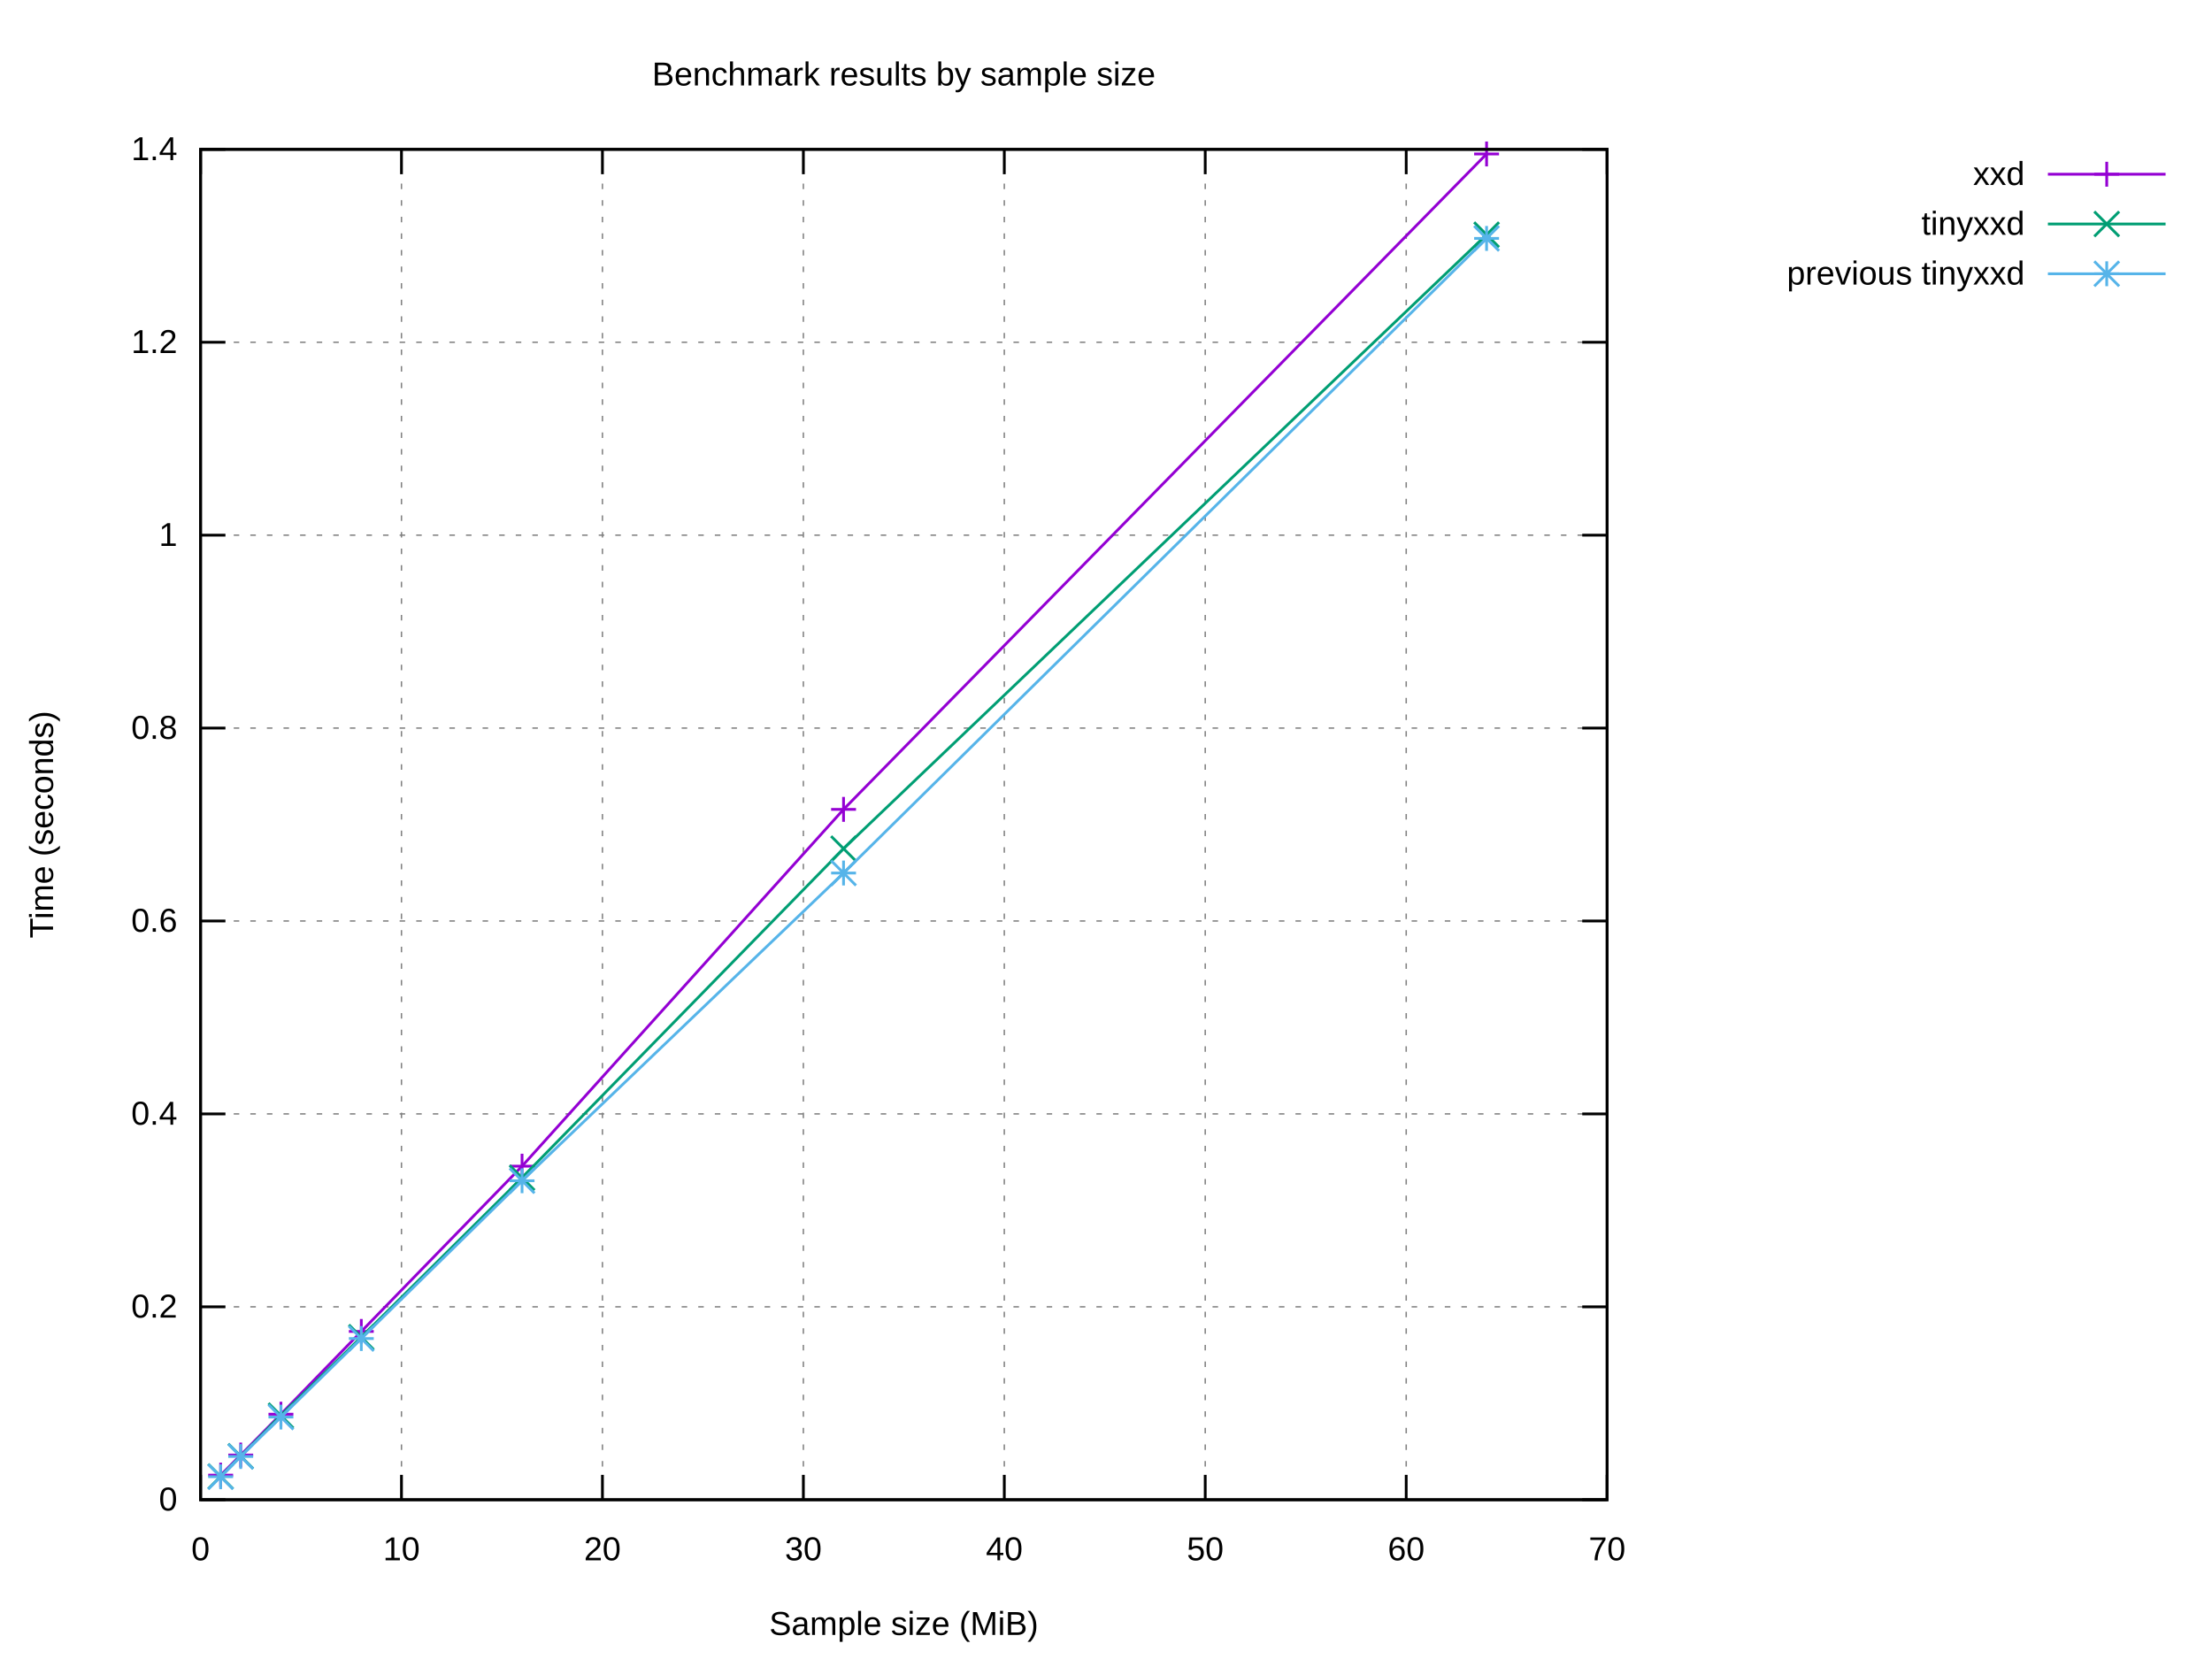
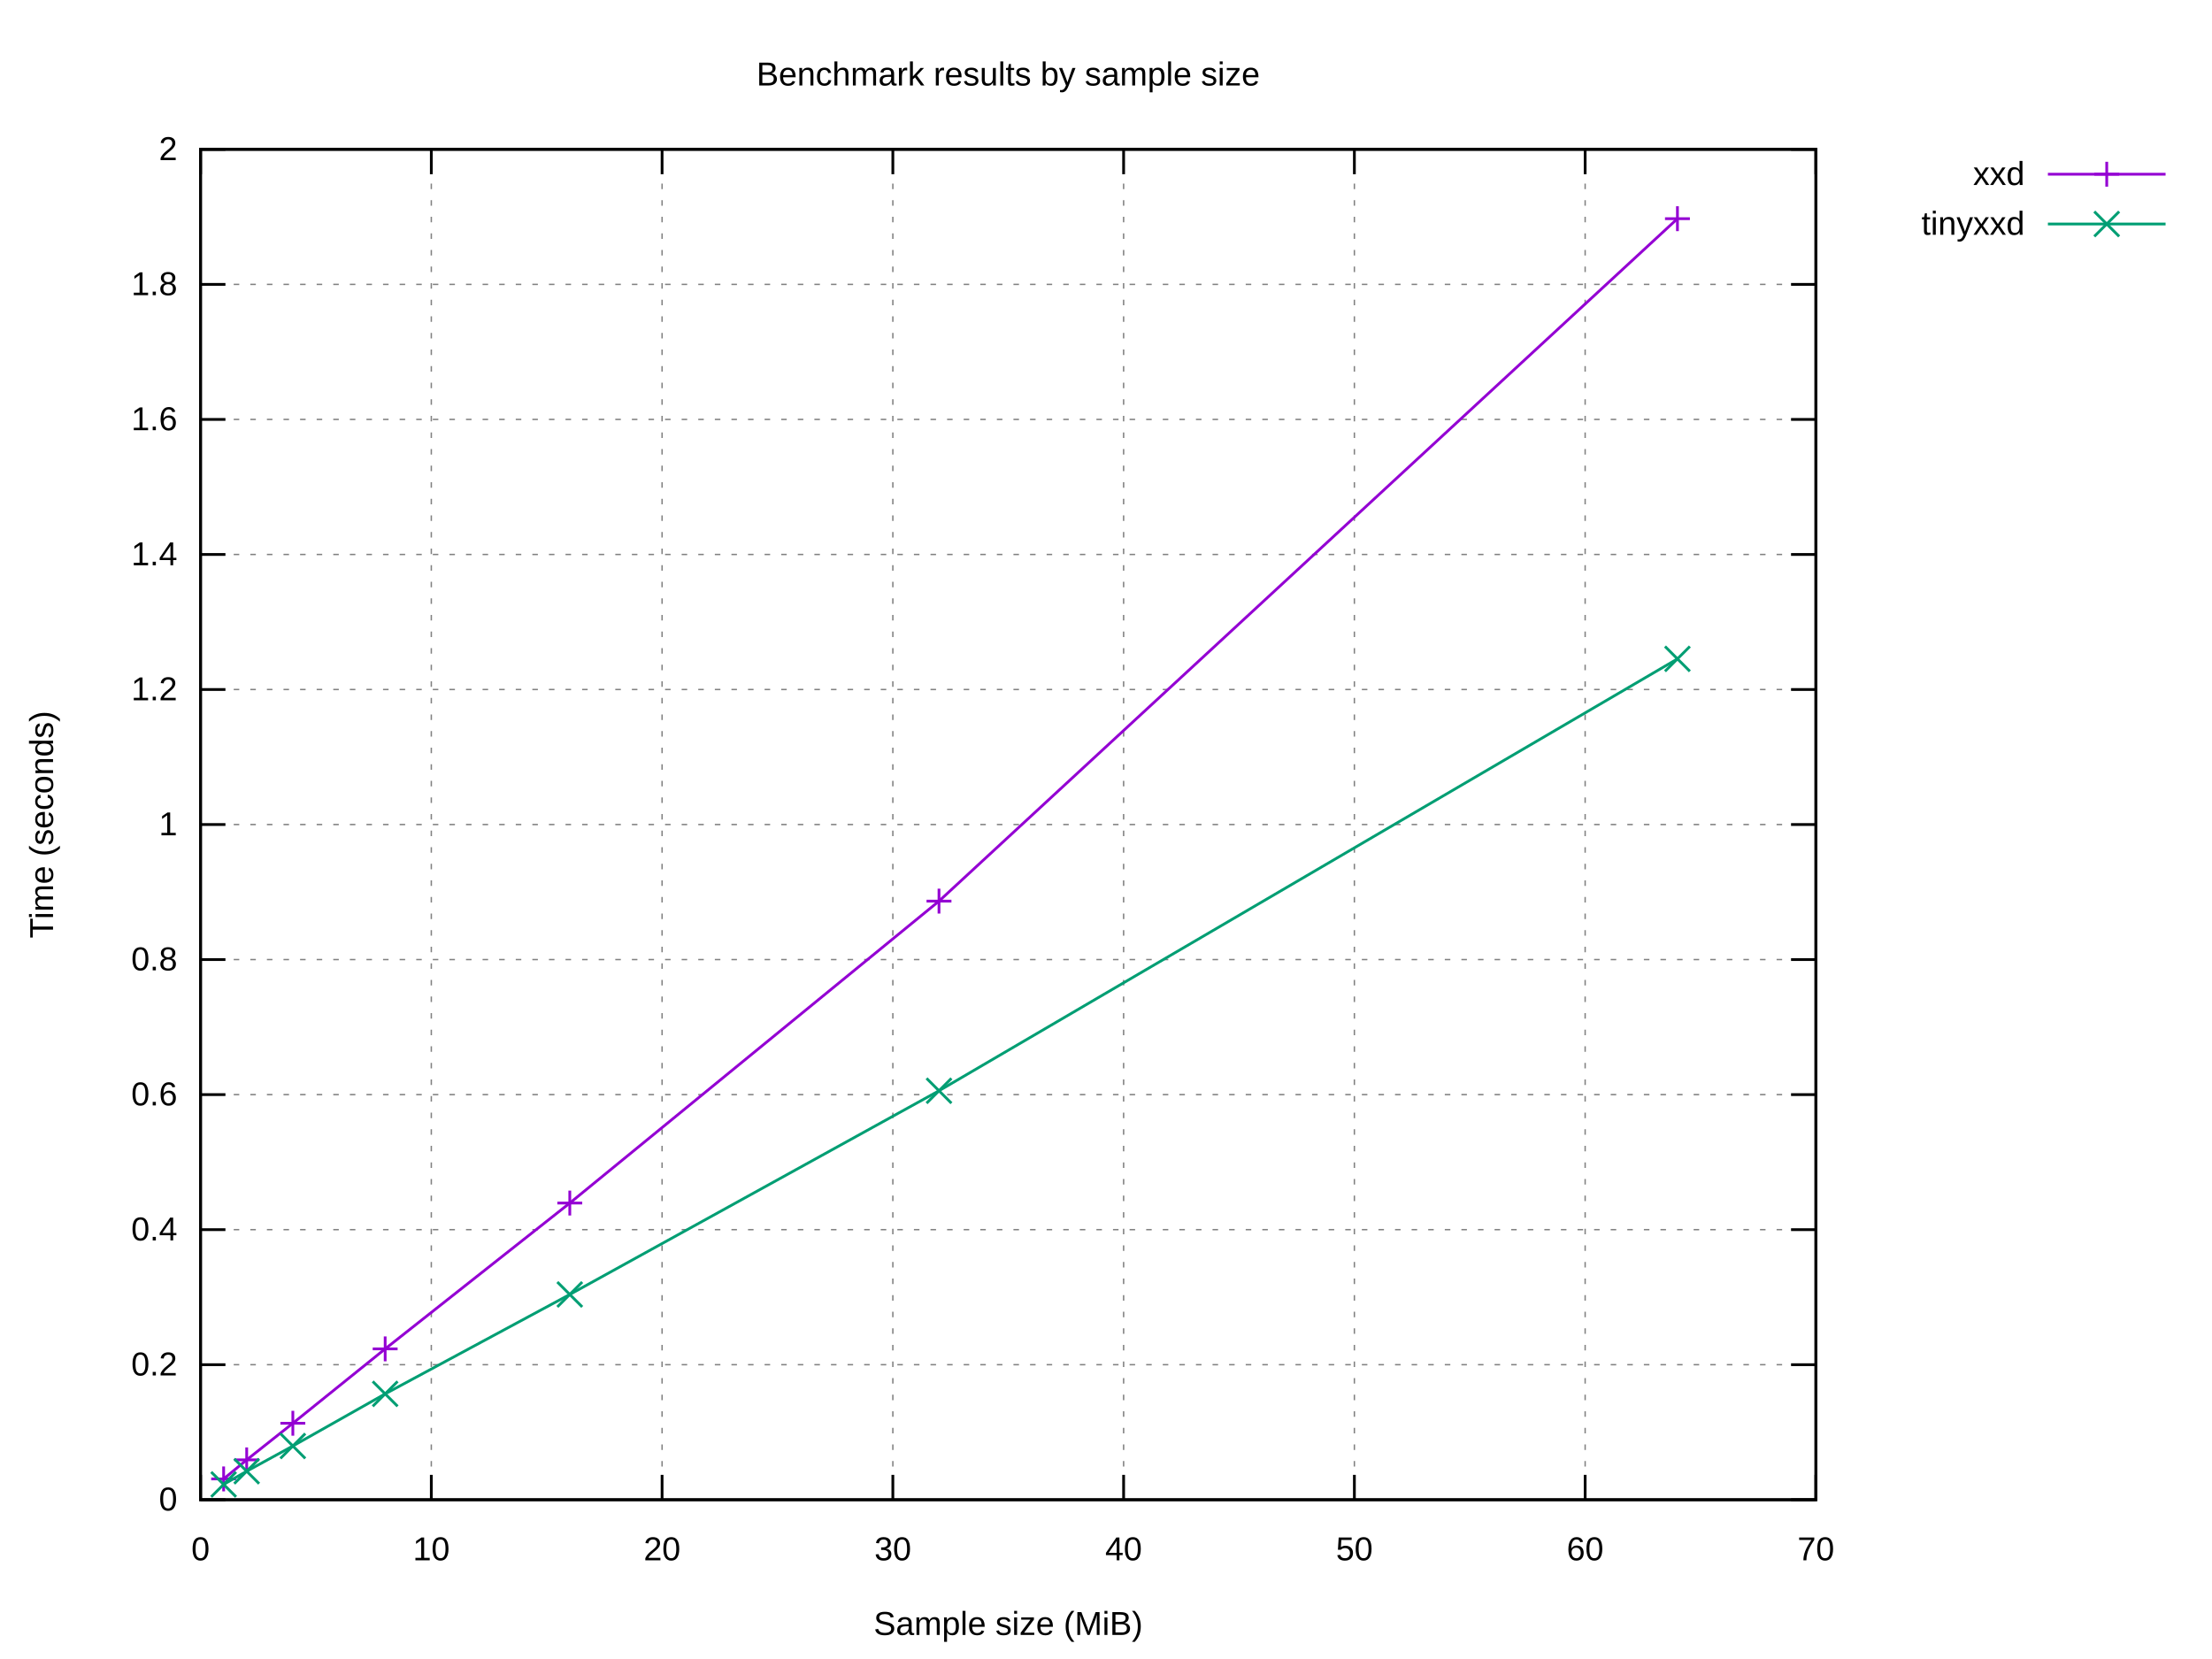
<svg xmlns="http://www.w3.org/2000/svg" xmlns:xlink="http://www.w3.org/1999/xlink" width="800" height="600" viewBox="0 0 800 600">
  <g id="gnuplot_canvas">
    <rect x="0" y="0" width="800" height="600" fill="#ffffff" />
    <defs>
      <circle id="gpDot" r="0.5" stroke-width="0.5" stroke="currentColor" />
      <path id="gpPt0" stroke-width="0.222" stroke="currentColor" d="M-1,0 h2 M0,-1 v2" />
      <path id="gpPt1" stroke-width="0.222" stroke="currentColor" d="M-1,-1 L1,1 M1,-1 L-1,1" />
      <path id="gpPt2" stroke-width="0.222" stroke="currentColor" d="M-1,0 L1,0 M0,-1 L0,1 M-1,-1 L1,1 M-1,1 L1,-1" />
      <rect id="gpPt3" stroke-width="0.222" stroke="currentColor" x="-1" y="-1" width="2" height="2" />
      <rect id="gpPt4" stroke-width="0.222" stroke="currentColor" fill="currentColor" x="-1" y="-1" width="2" height="2" />
      <circle id="gpPt5" stroke-width="0.222" stroke="currentColor" cx="0" cy="0" r="1" />
      <use xlink:href="#gpPt5" id="gpPt6" fill="currentColor" stroke="none" />
      <path id="gpPt7" stroke-width="0.222" stroke="currentColor" d="M0,-1.33 L-1.33,0.67 L1.33,0.67 z" />
      <use xlink:href="#gpPt7" id="gpPt8" fill="currentColor" stroke="none" />
      <use xlink:href="#gpPt7" id="gpPt9" stroke="currentColor" transform="rotate(180)" />
      <use xlink:href="#gpPt9" id="gpPt10" fill="currentColor" stroke="none" />
      <use xlink:href="#gpPt3" id="gpPt11" stroke="currentColor" transform="rotate(45)" />
      <use xlink:href="#gpPt11" id="gpPt12" fill="currentColor" stroke="none" />
      <path id="gpPt13" stroke-width="0.222" stroke="currentColor" d="M0,1.330 L1.265,0.411 L0.782,-1.067 L-0.782,-1.076 L-1.265,0.411 z" />
      <use xlink:href="#gpPt13" id="gpPt14" fill="currentColor" stroke="none" />
      <filter id="textbox" filterUnits="objectBoundingBox" x="0" y="0" height="1" width="1">
        <feFlood flood-color="#FFFFFF" flood-opacity="1" result="bgnd" />
        <feComposite in="SourceGraphic" in2="bgnd" operator="atop" />
      </filter>
      <filter id="greybox" filterUnits="objectBoundingBox" x="0" y="0" height="1" width="1">
        <feFlood flood-color="lightgrey" flood-opacity="1" result="grey" />
        <feComposite in="SourceGraphic" in2="grey" operator="atop" />
      </filter>
    </defs>
    <g fill="none" color="#FFFFFF" stroke="currentColor" stroke-width="1.00" stroke-linecap="butt" stroke-linejoin="miter">
</g>
    <g fill="none" color="black" stroke="currentColor" stroke-width="1.00" stroke-linecap="butt" stroke-linejoin="miter">
</g>
    <g fill="none" color="black" stroke="black" stroke-width="0.50" stroke-linecap="butt" stroke-linejoin="miter">
</g>
    <g fill="none" color="gray" stroke="currentColor" stroke-width="0.50" stroke-linecap="butt" stroke-linejoin="miter">
-       <path stroke="gray" stroke-dasharray="2,4" class="gridline" d="M72.53,542.40 L581.24,542.40  " />
-     </g>
-     <g fill="none" color="gray" stroke="gray" stroke-width="1.00" stroke-linecap="butt" stroke-linejoin="miter">
- </g>
-     <g fill="none" color="black" stroke="currentColor" stroke-width="1.00" stroke-linecap="butt" stroke-linejoin="miter">
-       <path stroke="black" d="M72.53,542.40 L81.53,542.40 M581.24,542.40 L572.24,542.40  " />
+       <path stroke="gray" stroke-dasharray="2,4" class="gridline" d="M72.53,542.40 L656.75,542.40  " />
+     </g>
+     <g fill="none" color="gray" stroke="gray" stroke-width="1.00" stroke-linecap="butt" stroke-linejoin="miter">
+ </g>
+     <g fill="none" color="black" stroke="currentColor" stroke-width="1.00" stroke-linecap="butt" stroke-linejoin="miter">
+       <path stroke="black" d="M72.53,542.40 L81.53,542.40 M656.75,542.40 L647.75,542.40  " />
      <g transform="translate(64.14,546.30)" stroke="none" fill="black" font-family="Arial" font-size="12.00" text-anchor="end">
        <text>
          <tspan font-family="Arial"> 0</tspan>
        </text>
      </g>
    </g>
    <g fill="none" color="black" stroke="currentColor" stroke-width="1.00" stroke-linecap="butt" stroke-linejoin="miter">
</g>
    <g fill="none" color="black" stroke="black" stroke-width="0.50" stroke-linecap="butt" stroke-linejoin="miter">
</g>
    <g fill="none" color="gray" stroke="currentColor" stroke-width="0.50" stroke-linecap="butt" stroke-linejoin="miter">
-       <path stroke="gray" stroke-dasharray="2,4" class="gridline" d="M72.53,472.63 L581.24,472.63  " />
-     </g>
-     <g fill="none" color="gray" stroke="gray" stroke-width="1.00" stroke-linecap="butt" stroke-linejoin="miter">
- </g>
-     <g fill="none" color="black" stroke="currentColor" stroke-width="1.00" stroke-linecap="butt" stroke-linejoin="miter">
-       <path stroke="black" d="M72.53,472.63 L81.53,472.63 M581.24,472.63 L572.24,472.63  " />
-       <g transform="translate(64.14,476.53)" stroke="none" fill="black" font-family="Arial" font-size="12.00" text-anchor="end">
+       <path stroke="gray" stroke-dasharray="2,4" class="gridline" d="M72.53,493.56 L656.75,493.56  " />
+     </g>
+     <g fill="none" color="gray" stroke="gray" stroke-width="1.00" stroke-linecap="butt" stroke-linejoin="miter">
+ </g>
+     <g fill="none" color="black" stroke="currentColor" stroke-width="1.00" stroke-linecap="butt" stroke-linejoin="miter">
+       <path stroke="black" d="M72.53,493.56 L81.53,493.56 M656.75,493.56 L647.75,493.56  " />
+       <g transform="translate(64.14,497.46)" stroke="none" fill="black" font-family="Arial" font-size="12.00" text-anchor="end">
        <text>
          <tspan font-family="Arial"> 0.2</tspan>
        </text>
      </g>
    </g>
    <g fill="none" color="black" stroke="currentColor" stroke-width="1.00" stroke-linecap="butt" stroke-linejoin="miter">
</g>
    <g fill="none" color="black" stroke="black" stroke-width="0.50" stroke-linecap="butt" stroke-linejoin="miter">
</g>
    <g fill="none" color="gray" stroke="currentColor" stroke-width="0.50" stroke-linecap="butt" stroke-linejoin="miter">
-       <path stroke="gray" stroke-dasharray="2,4" class="gridline" d="M72.53,402.86 L581.24,402.86  " />
-     </g>
-     <g fill="none" color="gray" stroke="gray" stroke-width="1.00" stroke-linecap="butt" stroke-linejoin="miter">
- </g>
-     <g fill="none" color="black" stroke="currentColor" stroke-width="1.00" stroke-linecap="butt" stroke-linejoin="miter">
-       <path stroke="black" d="M72.53,402.86 L81.53,402.86 M581.24,402.86 L572.24,402.86  " />
-       <g transform="translate(64.14,406.76)" stroke="none" fill="black" font-family="Arial" font-size="12.00" text-anchor="end">
+       <path stroke="gray" stroke-dasharray="2,4" class="gridline" d="M72.53,444.72 L656.75,444.72  " />
+     </g>
+     <g fill="none" color="gray" stroke="gray" stroke-width="1.00" stroke-linecap="butt" stroke-linejoin="miter">
+ </g>
+     <g fill="none" color="black" stroke="currentColor" stroke-width="1.00" stroke-linecap="butt" stroke-linejoin="miter">
+       <path stroke="black" d="M72.53,444.72 L81.53,444.72 M656.75,444.72 L647.75,444.72  " />
+       <g transform="translate(64.14,448.62)" stroke="none" fill="black" font-family="Arial" font-size="12.00" text-anchor="end">
        <text>
          <tspan font-family="Arial"> 0.4</tspan>
        </text>
      </g>
    </g>
    <g fill="none" color="black" stroke="currentColor" stroke-width="1.00" stroke-linecap="butt" stroke-linejoin="miter">
</g>
    <g fill="none" color="black" stroke="black" stroke-width="0.50" stroke-linecap="butt" stroke-linejoin="miter">
</g>
    <g fill="none" color="gray" stroke="currentColor" stroke-width="0.50" stroke-linecap="butt" stroke-linejoin="miter">
-       <path stroke="gray" stroke-dasharray="2,4" class="gridline" d="M72.53,333.09 L581.24,333.09  " />
-     </g>
-     <g fill="none" color="gray" stroke="gray" stroke-width="1.00" stroke-linecap="butt" stroke-linejoin="miter">
- </g>
-     <g fill="none" color="black" stroke="currentColor" stroke-width="1.00" stroke-linecap="butt" stroke-linejoin="miter">
-       <path stroke="black" d="M72.53,333.09 L81.53,333.09 M581.24,333.09 L572.24,333.09  " />
-       <g transform="translate(64.14,336.99)" stroke="none" fill="black" font-family="Arial" font-size="12.00" text-anchor="end">
+       <path stroke="gray" stroke-dasharray="2,4" class="gridline" d="M72.53,395.88 L656.75,395.88  " />
+     </g>
+     <g fill="none" color="gray" stroke="gray" stroke-width="1.00" stroke-linecap="butt" stroke-linejoin="miter">
+ </g>
+     <g fill="none" color="black" stroke="currentColor" stroke-width="1.00" stroke-linecap="butt" stroke-linejoin="miter">
+       <path stroke="black" d="M72.53,395.88 L81.53,395.88 M656.75,395.88 L647.75,395.88  " />
+       <g transform="translate(64.14,399.78)" stroke="none" fill="black" font-family="Arial" font-size="12.00" text-anchor="end">
        <text>
          <tspan font-family="Arial"> 0.6</tspan>
        </text>
      </g>
    </g>
    <g fill="none" color="black" stroke="currentColor" stroke-width="1.00" stroke-linecap="butt" stroke-linejoin="miter">
</g>
    <g fill="none" color="black" stroke="black" stroke-width="0.50" stroke-linecap="butt" stroke-linejoin="miter">
</g>
    <g fill="none" color="gray" stroke="currentColor" stroke-width="0.50" stroke-linecap="butt" stroke-linejoin="miter">
-       <path stroke="gray" stroke-dasharray="2,4" class="gridline" d="M72.53,263.32 L581.24,263.32  " />
-     </g>
-     <g fill="none" color="gray" stroke="gray" stroke-width="1.00" stroke-linecap="butt" stroke-linejoin="miter">
- </g>
-     <g fill="none" color="black" stroke="currentColor" stroke-width="1.00" stroke-linecap="butt" stroke-linejoin="miter">
-       <path stroke="black" d="M72.53,263.32 L81.53,263.32 M581.24,263.32 L572.24,263.32  " />
-       <g transform="translate(64.14,267.22)" stroke="none" fill="black" font-family="Arial" font-size="12.00" text-anchor="end">
+       <path stroke="gray" stroke-dasharray="2,4" class="gridline" d="M72.53,347.04 L656.75,347.04  " />
+     </g>
+     <g fill="none" color="gray" stroke="gray" stroke-width="1.00" stroke-linecap="butt" stroke-linejoin="miter">
+ </g>
+     <g fill="none" color="black" stroke="currentColor" stroke-width="1.00" stroke-linecap="butt" stroke-linejoin="miter">
+       <path stroke="black" d="M72.53,347.04 L81.53,347.04 M656.75,347.04 L647.75,347.04  " />
+       <g transform="translate(64.14,350.94)" stroke="none" fill="black" font-family="Arial" font-size="12.00" text-anchor="end">
        <text>
          <tspan font-family="Arial"> 0.8</tspan>
        </text>
      </g>
    </g>
    <g fill="none" color="black" stroke="currentColor" stroke-width="1.00" stroke-linecap="butt" stroke-linejoin="miter">
</g>
    <g fill="none" color="black" stroke="black" stroke-width="0.50" stroke-linecap="butt" stroke-linejoin="miter">
</g>
    <g fill="none" color="gray" stroke="currentColor" stroke-width="0.50" stroke-linecap="butt" stroke-linejoin="miter">
-       <path stroke="gray" stroke-dasharray="2,4" class="gridline" d="M72.53,193.55 L581.24,193.55  " />
-     </g>
-     <g fill="none" color="gray" stroke="gray" stroke-width="1.00" stroke-linecap="butt" stroke-linejoin="miter">
- </g>
-     <g fill="none" color="black" stroke="currentColor" stroke-width="1.00" stroke-linecap="butt" stroke-linejoin="miter">
-       <path stroke="black" d="M72.53,193.55 L81.53,193.55 M581.24,193.55 L572.24,193.55  " />
-       <g transform="translate(64.14,197.45)" stroke="none" fill="black" font-family="Arial" font-size="12.00" text-anchor="end">
+       <path stroke="gray" stroke-dasharray="2,4" class="gridline" d="M72.53,298.20 L656.75,298.20  " />
+     </g>
+     <g fill="none" color="gray" stroke="gray" stroke-width="1.00" stroke-linecap="butt" stroke-linejoin="miter">
+ </g>
+     <g fill="none" color="black" stroke="currentColor" stroke-width="1.00" stroke-linecap="butt" stroke-linejoin="miter">
+       <path stroke="black" d="M72.53,298.20 L81.53,298.20 M656.75,298.20 L647.75,298.20  " />
+       <g transform="translate(64.14,302.10)" stroke="none" fill="black" font-family="Arial" font-size="12.00" text-anchor="end">
        <text>
          <tspan font-family="Arial"> 1</tspan>
        </text>
      </g>
    </g>
    <g fill="none" color="black" stroke="currentColor" stroke-width="1.00" stroke-linecap="butt" stroke-linejoin="miter">
</g>
    <g fill="none" color="black" stroke="black" stroke-width="0.50" stroke-linecap="butt" stroke-linejoin="miter">
</g>
    <g fill="none" color="gray" stroke="currentColor" stroke-width="0.50" stroke-linecap="butt" stroke-linejoin="miter">
-       <path stroke="gray" stroke-dasharray="2,4" class="gridline" d="M72.53,123.78 L581.24,123.78  " />
-     </g>
-     <g fill="none" color="gray" stroke="gray" stroke-width="1.00" stroke-linecap="butt" stroke-linejoin="miter">
- </g>
-     <g fill="none" color="black" stroke="currentColor" stroke-width="1.00" stroke-linecap="butt" stroke-linejoin="miter">
-       <path stroke="black" d="M72.53,123.78 L81.53,123.78 M581.24,123.78 L572.24,123.78  " />
-       <g transform="translate(64.14,127.68)" stroke="none" fill="black" font-family="Arial" font-size="12.00" text-anchor="end">
+       <path stroke="gray" stroke-dasharray="2,4" class="gridline" d="M72.53,249.37 L656.75,249.37  " />
+     </g>
+     <g fill="none" color="gray" stroke="gray" stroke-width="1.00" stroke-linecap="butt" stroke-linejoin="miter">
+ </g>
+     <g fill="none" color="black" stroke="currentColor" stroke-width="1.00" stroke-linecap="butt" stroke-linejoin="miter">
+       <path stroke="black" d="M72.53,249.37 L81.53,249.37 M656.75,249.37 L647.75,249.37  " />
+       <g transform="translate(64.14,253.27)" stroke="none" fill="black" font-family="Arial" font-size="12.00" text-anchor="end">
        <text>
          <tspan font-family="Arial"> 1.2</tspan>
        </text>
      </g>
    </g>
    <g fill="none" color="black" stroke="currentColor" stroke-width="1.00" stroke-linecap="butt" stroke-linejoin="miter">
</g>
    <g fill="none" color="black" stroke="black" stroke-width="0.50" stroke-linecap="butt" stroke-linejoin="miter">
</g>
    <g fill="none" color="gray" stroke="currentColor" stroke-width="0.50" stroke-linecap="butt" stroke-linejoin="miter">
-       <path stroke="gray" stroke-dasharray="2,4" class="gridline" d="M72.53,54.01 L581.24,54.01  " />
-     </g>
-     <g fill="none" color="gray" stroke="gray" stroke-width="1.00" stroke-linecap="butt" stroke-linejoin="miter">
- </g>
-     <g fill="none" color="black" stroke="currentColor" stroke-width="1.00" stroke-linecap="butt" stroke-linejoin="miter">
-       <path stroke="black" d="M72.53,54.01 L81.53,54.01 M581.24,54.01 L572.24,54.01  " />
+       <path stroke="gray" stroke-dasharray="2,4" class="gridline" d="M72.53,200.53 L656.75,200.53  " />
+     </g>
+     <g fill="none" color="gray" stroke="gray" stroke-width="1.00" stroke-linecap="butt" stroke-linejoin="miter">
+ </g>
+     <g fill="none" color="black" stroke="currentColor" stroke-width="1.00" stroke-linecap="butt" stroke-linejoin="miter">
+       <path stroke="black" d="M72.53,200.53 L81.53,200.53 M656.75,200.53 L647.75,200.53  " />
+       <g transform="translate(64.14,204.43)" stroke="none" fill="black" font-family="Arial" font-size="12.00" text-anchor="end">
+         <text>
+           <tspan font-family="Arial"> 1.4</tspan>
+         </text>
+       </g>
+     </g>
+     <g fill="none" color="black" stroke="currentColor" stroke-width="1.00" stroke-linecap="butt" stroke-linejoin="miter">
+ </g>
+     <g fill="none" color="black" stroke="black" stroke-width="0.50" stroke-linecap="butt" stroke-linejoin="miter">
+ </g>
+     <g fill="none" color="gray" stroke="currentColor" stroke-width="0.50" stroke-linecap="butt" stroke-linejoin="miter">
+       <path stroke="gray" stroke-dasharray="2,4" class="gridline" d="M72.53,151.69 L656.75,151.69  " />
+     </g>
+     <g fill="none" color="gray" stroke="gray" stroke-width="1.00" stroke-linecap="butt" stroke-linejoin="miter">
+ </g>
+     <g fill="none" color="black" stroke="currentColor" stroke-width="1.00" stroke-linecap="butt" stroke-linejoin="miter">
+       <path stroke="black" d="M72.53,151.69 L81.53,151.69 M656.75,151.69 L647.75,151.69  " />
+       <g transform="translate(64.14,155.59)" stroke="none" fill="black" font-family="Arial" font-size="12.00" text-anchor="end">
+         <text>
+           <tspan font-family="Arial"> 1.6</tspan>
+         </text>
+       </g>
+     </g>
+     <g fill="none" color="black" stroke="currentColor" stroke-width="1.00" stroke-linecap="butt" stroke-linejoin="miter">
+ </g>
+     <g fill="none" color="black" stroke="black" stroke-width="0.50" stroke-linecap="butt" stroke-linejoin="miter">
+ </g>
+     <g fill="none" color="gray" stroke="currentColor" stroke-width="0.50" stroke-linecap="butt" stroke-linejoin="miter">
+       <path stroke="gray" stroke-dasharray="2,4" class="gridline" d="M72.53,102.85 L656.75,102.85  " />
+     </g>
+     <g fill="none" color="gray" stroke="gray" stroke-width="1.00" stroke-linecap="butt" stroke-linejoin="miter">
+ </g>
+     <g fill="none" color="black" stroke="currentColor" stroke-width="1.00" stroke-linecap="butt" stroke-linejoin="miter">
+       <path stroke="black" d="M72.53,102.85 L81.53,102.85 M656.75,102.85 L647.75,102.85  " />
+       <g transform="translate(64.14,106.75)" stroke="none" fill="black" font-family="Arial" font-size="12.00" text-anchor="end">
+         <text>
+           <tspan font-family="Arial"> 1.8</tspan>
+         </text>
+       </g>
+     </g>
+     <g fill="none" color="black" stroke="currentColor" stroke-width="1.00" stroke-linecap="butt" stroke-linejoin="miter">
+ </g>
+     <g fill="none" color="black" stroke="black" stroke-width="0.50" stroke-linecap="butt" stroke-linejoin="miter">
+ </g>
+     <g fill="none" color="gray" stroke="currentColor" stroke-width="0.50" stroke-linecap="butt" stroke-linejoin="miter">
+       <path stroke="gray" stroke-dasharray="2,4" class="gridline" d="M72.53,54.01 L656.75,54.01  " />
+     </g>
+     <g fill="none" color="gray" stroke="gray" stroke-width="1.00" stroke-linecap="butt" stroke-linejoin="miter">
+ </g>
+     <g fill="none" color="black" stroke="currentColor" stroke-width="1.00" stroke-linecap="butt" stroke-linejoin="miter">
+       <path stroke="black" d="M72.53,54.01 L81.53,54.01 M656.75,54.01 L647.75,54.01  " />
      <g transform="translate(64.14,57.91)" stroke="none" fill="black" font-family="Arial" font-size="12.00" text-anchor="end">
        <text>
-           <tspan font-family="Arial"> 1.4</tspan>
+           <tspan font-family="Arial"> 2</tspan>
        </text>
      </g>
    </g>
    <g fill="none" color="black" stroke="currentColor" stroke-width="1.00" stroke-linecap="butt" stroke-linejoin="miter">
</g>
    <g fill="none" color="black" stroke="black" stroke-width="0.50" stroke-linecap="butt" stroke-linejoin="miter">
</g>
    <g fill="none" color="gray" stroke="currentColor" stroke-width="0.50" stroke-linecap="butt" stroke-linejoin="miter">
      <path stroke="gray" stroke-dasharray="2,4" class="gridline" d="M72.53,542.40 L72.53,54.01  " />
    </g>
    <g fill="none" color="gray" stroke="gray" stroke-width="1.00" stroke-linecap="butt" stroke-linejoin="miter">
</g>
    <g fill="none" color="black" stroke="currentColor" stroke-width="1.00" stroke-linecap="butt" stroke-linejoin="miter">
      <path stroke="black" d="M72.53,542.40 L72.53,533.40 M72.53,54.01 L72.53,63.01  " />
      <g transform="translate(72.53,564.30)" stroke="none" fill="black" font-family="Arial" font-size="12.00" text-anchor="middle">
        <text>
          <tspan font-family="Arial"> 0</tspan>
        </text>
      </g>
    </g>
    <g fill="none" color="black" stroke="currentColor" stroke-width="1.00" stroke-linecap="butt" stroke-linejoin="miter">
</g>
    <g fill="none" color="black" stroke="black" stroke-width="0.50" stroke-linecap="butt" stroke-linejoin="miter">
</g>
    <g fill="none" color="gray" stroke="currentColor" stroke-width="0.50" stroke-linecap="butt" stroke-linejoin="miter">
-       <path stroke="gray" stroke-dasharray="2,4" class="gridline" d="M145.20,542.40 L145.20,54.01  " />
-     </g>
-     <g fill="none" color="gray" stroke="gray" stroke-width="1.00" stroke-linecap="butt" stroke-linejoin="miter">
- </g>
-     <g fill="none" color="black" stroke="currentColor" stroke-width="1.00" stroke-linecap="butt" stroke-linejoin="miter">
-       <path stroke="black" d="M145.20,542.40 L145.20,533.40 M145.20,54.01 L145.20,63.01  " />
-       <g transform="translate(145.20,564.30)" stroke="none" fill="black" font-family="Arial" font-size="12.00" text-anchor="middle">
+       <path stroke="gray" stroke-dasharray="2,4" class="gridline" d="M155.99,542.40 L155.99,54.01  " />
+     </g>
+     <g fill="none" color="gray" stroke="gray" stroke-width="1.00" stroke-linecap="butt" stroke-linejoin="miter">
+ </g>
+     <g fill="none" color="black" stroke="currentColor" stroke-width="1.00" stroke-linecap="butt" stroke-linejoin="miter">
+       <path stroke="black" d="M155.99,542.40 L155.99,533.40 M155.99,54.01 L155.99,63.01  " />
+       <g transform="translate(155.99,564.30)" stroke="none" fill="black" font-family="Arial" font-size="12.00" text-anchor="middle">
        <text>
          <tspan font-family="Arial"> 10</tspan>
        </text>
      </g>
    </g>
    <g fill="none" color="black" stroke="currentColor" stroke-width="1.00" stroke-linecap="butt" stroke-linejoin="miter">
</g>
    <g fill="none" color="black" stroke="black" stroke-width="0.50" stroke-linecap="butt" stroke-linejoin="miter">
</g>
    <g fill="none" color="gray" stroke="currentColor" stroke-width="0.50" stroke-linecap="butt" stroke-linejoin="miter">
-       <path stroke="gray" stroke-dasharray="2,4" class="gridline" d="M217.88,542.40 L217.88,54.01  " />
-     </g>
-     <g fill="none" color="gray" stroke="gray" stroke-width="1.00" stroke-linecap="butt" stroke-linejoin="miter">
- </g>
-     <g fill="none" color="black" stroke="currentColor" stroke-width="1.00" stroke-linecap="butt" stroke-linejoin="miter">
-       <path stroke="black" d="M217.88,542.40 L217.88,533.40 M217.88,54.01 L217.88,63.01  " />
-       <g transform="translate(217.88,564.30)" stroke="none" fill="black" font-family="Arial" font-size="12.00" text-anchor="middle">
+       <path stroke="gray" stroke-dasharray="2,4" class="gridline" d="M239.45,542.40 L239.45,54.01  " />
+     </g>
+     <g fill="none" color="gray" stroke="gray" stroke-width="1.00" stroke-linecap="butt" stroke-linejoin="miter">
+ </g>
+     <g fill="none" color="black" stroke="currentColor" stroke-width="1.00" stroke-linecap="butt" stroke-linejoin="miter">
+       <path stroke="black" d="M239.45,542.40 L239.45,533.40 M239.45,54.01 L239.45,63.01  " />
+       <g transform="translate(239.45,564.30)" stroke="none" fill="black" font-family="Arial" font-size="12.00" text-anchor="middle">
        <text>
          <tspan font-family="Arial"> 20</tspan>
        </text>
      </g>
    </g>
    <g fill="none" color="black" stroke="currentColor" stroke-width="1.00" stroke-linecap="butt" stroke-linejoin="miter">
</g>
    <g fill="none" color="black" stroke="black" stroke-width="0.50" stroke-linecap="butt" stroke-linejoin="miter">
</g>
    <g fill="none" color="gray" stroke="currentColor" stroke-width="0.50" stroke-linecap="butt" stroke-linejoin="miter">
-       <path stroke="gray" stroke-dasharray="2,4" class="gridline" d="M290.55,542.40 L290.55,54.01  " />
-     </g>
-     <g fill="none" color="gray" stroke="gray" stroke-width="1.00" stroke-linecap="butt" stroke-linejoin="miter">
- </g>
-     <g fill="none" color="black" stroke="currentColor" stroke-width="1.00" stroke-linecap="butt" stroke-linejoin="miter">
-       <path stroke="black" d="M290.55,542.40 L290.55,533.40 M290.55,54.01 L290.55,63.01  " />
-       <g transform="translate(290.55,564.30)" stroke="none" fill="black" font-family="Arial" font-size="12.00" text-anchor="middle">
+       <path stroke="gray" stroke-dasharray="2,4" class="gridline" d="M322.91,542.40 L322.91,54.01  " />
+     </g>
+     <g fill="none" color="gray" stroke="gray" stroke-width="1.00" stroke-linecap="butt" stroke-linejoin="miter">
+ </g>
+     <g fill="none" color="black" stroke="currentColor" stroke-width="1.00" stroke-linecap="butt" stroke-linejoin="miter">
+       <path stroke="black" d="M322.91,542.40 L322.91,533.40 M322.91,54.01 L322.91,63.01  " />
+       <g transform="translate(322.91,564.30)" stroke="none" fill="black" font-family="Arial" font-size="12.00" text-anchor="middle">
        <text>
          <tspan font-family="Arial"> 30</tspan>
        </text>
      </g>
    </g>
    <g fill="none" color="black" stroke="currentColor" stroke-width="1.00" stroke-linecap="butt" stroke-linejoin="miter">
</g>
    <g fill="none" color="black" stroke="black" stroke-width="0.50" stroke-linecap="butt" stroke-linejoin="miter">
</g>
    <g fill="none" color="gray" stroke="currentColor" stroke-width="0.50" stroke-linecap="butt" stroke-linejoin="miter">
-       <path stroke="gray" stroke-dasharray="2,4" class="gridline" d="M363.22,542.40 L363.22,54.01  " />
-     </g>
-     <g fill="none" color="gray" stroke="gray" stroke-width="1.00" stroke-linecap="butt" stroke-linejoin="miter">
- </g>
-     <g fill="none" color="black" stroke="currentColor" stroke-width="1.00" stroke-linecap="butt" stroke-linejoin="miter">
-       <path stroke="black" d="M363.22,542.40 L363.22,533.40 M363.22,54.01 L363.22,63.01  " />
-       <g transform="translate(363.22,564.30)" stroke="none" fill="black" font-family="Arial" font-size="12.00" text-anchor="middle">
+       <path stroke="gray" stroke-dasharray="2,4" class="gridline" d="M406.37,542.40 L406.37,54.01  " />
+     </g>
+     <g fill="none" color="gray" stroke="gray" stroke-width="1.00" stroke-linecap="butt" stroke-linejoin="miter">
+ </g>
+     <g fill="none" color="black" stroke="currentColor" stroke-width="1.00" stroke-linecap="butt" stroke-linejoin="miter">
+       <path stroke="black" d="M406.37,542.40 L406.37,533.40 M406.37,54.01 L406.37,63.01  " />
+       <g transform="translate(406.37,564.30)" stroke="none" fill="black" font-family="Arial" font-size="12.00" text-anchor="middle">
        <text>
          <tspan font-family="Arial"> 40</tspan>
        </text>
      </g>
    </g>
    <g fill="none" color="black" stroke="currentColor" stroke-width="1.00" stroke-linecap="butt" stroke-linejoin="miter">
</g>
    <g fill="none" color="black" stroke="black" stroke-width="0.50" stroke-linecap="butt" stroke-linejoin="miter">
</g>
    <g fill="none" color="gray" stroke="currentColor" stroke-width="0.50" stroke-linecap="butt" stroke-linejoin="miter">
-       <path stroke="gray" stroke-dasharray="2,4" class="gridline" d="M435.89,542.40 L435.89,54.01  " />
-     </g>
-     <g fill="none" color="gray" stroke="gray" stroke-width="1.00" stroke-linecap="butt" stroke-linejoin="miter">
- </g>
-     <g fill="none" color="black" stroke="currentColor" stroke-width="1.00" stroke-linecap="butt" stroke-linejoin="miter">
-       <path stroke="black" d="M435.89,542.40 L435.89,533.40 M435.89,54.01 L435.89,63.01  " />
-       <g transform="translate(435.89,564.30)" stroke="none" fill="black" font-family="Arial" font-size="12.00" text-anchor="middle">
+       <path stroke="gray" stroke-dasharray="2,4" class="gridline" d="M489.83,542.40 L489.83,54.01  " />
+     </g>
+     <g fill="none" color="gray" stroke="gray" stroke-width="1.00" stroke-linecap="butt" stroke-linejoin="miter">
+ </g>
+     <g fill="none" color="black" stroke="currentColor" stroke-width="1.00" stroke-linecap="butt" stroke-linejoin="miter">
+       <path stroke="black" d="M489.83,542.40 L489.83,533.40 M489.83,54.01 L489.83,63.01  " />
+       <g transform="translate(489.83,564.30)" stroke="none" fill="black" font-family="Arial" font-size="12.00" text-anchor="middle">
        <text>
          <tspan font-family="Arial"> 50</tspan>
        </text>
      </g>
    </g>
    <g fill="none" color="black" stroke="currentColor" stroke-width="1.00" stroke-linecap="butt" stroke-linejoin="miter">
</g>
    <g fill="none" color="black" stroke="black" stroke-width="0.50" stroke-linecap="butt" stroke-linejoin="miter">
</g>
    <g fill="none" color="gray" stroke="currentColor" stroke-width="0.50" stroke-linecap="butt" stroke-linejoin="miter">
-       <path stroke="gray" stroke-dasharray="2,4" class="gridline" d="M508.57,542.40 L508.57,54.01  " />
-     </g>
-     <g fill="none" color="gray" stroke="gray" stroke-width="1.00" stroke-linecap="butt" stroke-linejoin="miter">
- </g>
-     <g fill="none" color="black" stroke="currentColor" stroke-width="1.00" stroke-linecap="butt" stroke-linejoin="miter">
-       <path stroke="black" d="M508.57,542.40 L508.57,533.40 M508.57,54.01 L508.57,63.01  " />
-       <g transform="translate(508.57,564.30)" stroke="none" fill="black" font-family="Arial" font-size="12.00" text-anchor="middle">
+       <path stroke="gray" stroke-dasharray="2,4" class="gridline" d="M573.29,542.40 L573.29,54.01  " />
+     </g>
+     <g fill="none" color="gray" stroke="gray" stroke-width="1.00" stroke-linecap="butt" stroke-linejoin="miter">
+ </g>
+     <g fill="none" color="black" stroke="currentColor" stroke-width="1.00" stroke-linecap="butt" stroke-linejoin="miter">
+       <path stroke="black" d="M573.29,542.40 L573.29,533.40 M573.29,54.01 L573.29,63.01  " />
+       <g transform="translate(573.29,564.30)" stroke="none" fill="black" font-family="Arial" font-size="12.00" text-anchor="middle">
        <text>
          <tspan font-family="Arial"> 60</tspan>
        </text>
      </g>
    </g>
    <g fill="none" color="black" stroke="currentColor" stroke-width="1.00" stroke-linecap="butt" stroke-linejoin="miter">
</g>
    <g fill="none" color="black" stroke="black" stroke-width="0.50" stroke-linecap="butt" stroke-linejoin="miter">
</g>
    <g fill="none" color="gray" stroke="currentColor" stroke-width="0.50" stroke-linecap="butt" stroke-linejoin="miter">
-       <path stroke="gray" stroke-dasharray="2,4" class="gridline" d="M581.24,542.40 L581.24,54.01  " />
-     </g>
-     <g fill="none" color="gray" stroke="gray" stroke-width="1.00" stroke-linecap="butt" stroke-linejoin="miter">
- </g>
-     <g fill="none" color="black" stroke="currentColor" stroke-width="1.00" stroke-linecap="butt" stroke-linejoin="miter">
-       <path stroke="black" d="M581.24,542.40 L581.24,533.40 M581.24,54.01 L581.24,63.01  " />
-       <g transform="translate(581.24,564.30)" stroke="none" fill="black" font-family="Arial" font-size="12.00" text-anchor="middle">
+       <path stroke="gray" stroke-dasharray="2,4" class="gridline" d="M656.75,542.40 L656.75,54.01  " />
+     </g>
+     <g fill="none" color="gray" stroke="gray" stroke-width="1.00" stroke-linecap="butt" stroke-linejoin="miter">
+ </g>
+     <g fill="none" color="black" stroke="currentColor" stroke-width="1.00" stroke-linecap="butt" stroke-linejoin="miter">
+       <path stroke="black" d="M656.75,542.40 L656.75,533.40 M656.75,54.01 L656.75,63.01  " />
+       <g transform="translate(656.75,564.30)" stroke="none" fill="black" font-family="Arial" font-size="12.00" text-anchor="middle">
        <text>
          <tspan font-family="Arial"> 70</tspan>
        </text>
      </g>
    </g>
    <g fill="none" color="black" stroke="currentColor" stroke-width="1.00" stroke-linecap="butt" stroke-linejoin="miter">
</g>
    <g fill="none" color="black" stroke="currentColor" stroke-width="1.00" stroke-linecap="butt" stroke-linejoin="miter">
-       <path stroke="black" d="M72.53,54.01 L72.53,542.40 L581.24,542.40 L581.24,54.01 L72.53,54.01 Z  " />
+       <path stroke="black" d="M72.53,54.01 L72.53,542.40 L656.75,542.40 L656.75,54.01 L72.53,54.01 Z  " />
    </g>
    <g fill="none" color="black" stroke="currentColor" stroke-width="1.00" stroke-linecap="butt" stroke-linejoin="miter">
</g>
    <g id="gnuplot_plot_1">
      <g fill="none" color="black" stroke="currentColor" stroke-width="1.00" stroke-linecap="butt" stroke-linejoin="miter">
        <g transform="translate(732.26,66.91)" stroke="none" fill="black" font-family="Arial" font-size="12.00" text-anchor="end">
          <text>
            <tspan font-family="Arial">xxd</tspan>
          </text>
        </g>
      </g>
      <g fill="none" color="black" stroke="currentColor" stroke-width="1.00" stroke-linecap="butt" stroke-linejoin="miter">
-         <path stroke="rgb(148,   0, 211)" d="M740.65,63.01 L783.21,63.01 M537.64,55.68 L305.08,292.72 L188.81,421.76 L130.67,481.53 L101.60,511.46 L87.06,526.23   L79.80,533.50  " />
-         <use xlink:href="#gpPt0" transform="translate(537.64,55.68) scale(4.50)" color="rgb(148,   0, 211)" />
-         <use xlink:href="#gpPt0" transform="translate(305.08,292.72) scale(4.50)" color="rgb(148,   0, 211)" />
-         <use xlink:href="#gpPt0" transform="translate(188.81,421.76) scale(4.50)" color="rgb(148,   0, 211)" />
-         <use xlink:href="#gpPt0" transform="translate(130.67,481.53) scale(4.50)" color="rgb(148,   0, 211)" />
-         <use xlink:href="#gpPt0" transform="translate(101.60,511.46) scale(4.50)" color="rgb(148,   0, 211)" />
-         <use xlink:href="#gpPt0" transform="translate(87.06,526.23) scale(4.50)" color="rgb(148,   0, 211)" />
-         <use xlink:href="#gpPt0" transform="translate(79.80,533.50) scale(4.50)" color="rgb(148,   0, 211)" />
+         <path stroke="rgb(148,   0, 211)" d="M740.65,63.01 L783.21,63.01 M606.67,79.09 L339.60,325.90 L206.07,435.10 L139.30,487.84 L105.91,514.74 L89.22,527.98   L80.88,534.87  " />
+         <use xlink:href="#gpPt0" transform="translate(606.67,79.09) scale(4.50)" color="rgb(148,   0, 211)" />
+         <use xlink:href="#gpPt0" transform="translate(339.60,325.90) scale(4.50)" color="rgb(148,   0, 211)" />
+         <use xlink:href="#gpPt0" transform="translate(206.07,435.10) scale(4.50)" color="rgb(148,   0, 211)" />
+         <use xlink:href="#gpPt0" transform="translate(139.30,487.84) scale(4.50)" color="rgb(148,   0, 211)" />
+         <use xlink:href="#gpPt0" transform="translate(105.91,514.74) scale(4.50)" color="rgb(148,   0, 211)" />
+         <use xlink:href="#gpPt0" transform="translate(89.22,527.98) scale(4.50)" color="rgb(148,   0, 211)" />
+         <use xlink:href="#gpPt0" transform="translate(80.88,534.87) scale(4.50)" color="rgb(148,   0, 211)" />
        <use xlink:href="#gpPt0" transform="translate(761.93,63.01) scale(4.50)" color="rgb(148,   0, 211)" />
      </g>
    </g>
    <g id="gnuplot_plot_2">
      <g fill="none" color="black" stroke="currentColor" stroke-width="1.00" stroke-linecap="butt" stroke-linejoin="miter">
        <g transform="translate(732.26,84.91)" stroke="none" fill="black" font-family="Arial" font-size="12.00" text-anchor="end">
          <text>
            <tspan font-family="Arial">tinyxxd</tspan>
          </text>
        </g>
      </g>
      <g fill="none" color="black" stroke="currentColor" stroke-width="1.00" stroke-linecap="butt" stroke-linejoin="miter">
-         <path stroke="rgb(  0, 158, 115)" d="M740.65,81.01 L783.21,81.01 M537.64,84.88 L305.08,306.92 L188.81,425.95 L130.67,483.60 L101.60,511.97 L87.06,526.65   L79.80,533.98  " />
-         <use xlink:href="#gpPt1" transform="translate(537.64,84.88) scale(4.50)" color="rgb(  0, 158, 115)" />
-         <use xlink:href="#gpPt1" transform="translate(305.08,306.92) scale(4.50)" color="rgb(  0, 158, 115)" />
-         <use xlink:href="#gpPt1" transform="translate(188.81,425.95) scale(4.50)" color="rgb(  0, 158, 115)" />
-         <use xlink:href="#gpPt1" transform="translate(130.67,483.60) scale(4.50)" color="rgb(  0, 158, 115)" />
-         <use xlink:href="#gpPt1" transform="translate(101.60,511.97) scale(4.50)" color="rgb(  0, 158, 115)" />
-         <use xlink:href="#gpPt1" transform="translate(87.06,526.65) scale(4.50)" color="rgb(  0, 158, 115)" />
-         <use xlink:href="#gpPt1" transform="translate(79.80,533.98) scale(4.50)" color="rgb(  0, 158, 115)" />
+         <path stroke="rgb(  0, 158, 115)" d="M740.65,81.01 L783.21,81.01 M606.67,238.29 L339.60,394.49 L206.07,468.16 L139.30,504.11 L105.91,522.96 L89.22,532.09   L80.88,536.86  " />
+         <use xlink:href="#gpPt1" transform="translate(606.67,238.29) scale(4.50)" color="rgb(  0, 158, 115)" />
+         <use xlink:href="#gpPt1" transform="translate(339.60,394.49) scale(4.50)" color="rgb(  0, 158, 115)" />
+         <use xlink:href="#gpPt1" transform="translate(206.07,468.16) scale(4.50)" color="rgb(  0, 158, 115)" />
+         <use xlink:href="#gpPt1" transform="translate(139.30,504.11) scale(4.50)" color="rgb(  0, 158, 115)" />
+         <use xlink:href="#gpPt1" transform="translate(105.91,522.96) scale(4.50)" color="rgb(  0, 158, 115)" />
+         <use xlink:href="#gpPt1" transform="translate(89.22,532.09) scale(4.50)" color="rgb(  0, 158, 115)" />
+         <use xlink:href="#gpPt1" transform="translate(80.88,536.86) scale(4.50)" color="rgb(  0, 158, 115)" />
        <use xlink:href="#gpPt1" transform="translate(761.93,81.01) scale(4.50)" color="rgb(  0, 158, 115)" />
      </g>
    </g>
-     <g id="gnuplot_plot_3">
-       <g fill="none" color="black" stroke="currentColor" stroke-width="1.00" stroke-linecap="butt" stroke-linejoin="miter">
-         <g transform="translate(732.26,102.91)" stroke="none" fill="black" font-family="Arial" font-size="12.00" text-anchor="end">
-           <text>
-             <tspan font-family="Arial">previous tinyxxd</tspan>
-           </text>
-         </g>
-       </g>
-       <g fill="none" color="black" stroke="currentColor" stroke-width="1.00" stroke-linecap="butt" stroke-linejoin="miter">
-         <path stroke="rgb( 86, 180, 233)" d="M740.65,99.01 L783.21,99.01 M537.64,86.22 L305.08,315.74 L188.81,427.04 L130.67,484.10 L101.60,512.50 L87.06,526.76   L79.80,534.08  " />
-         <use xlink:href="#gpPt2" transform="translate(537.64,86.22) scale(4.50)" color="rgb( 86, 180, 233)" />
-         <use xlink:href="#gpPt2" transform="translate(305.08,315.74) scale(4.50)" color="rgb( 86, 180, 233)" />
-         <use xlink:href="#gpPt2" transform="translate(188.81,427.04) scale(4.50)" color="rgb( 86, 180, 233)" />
-         <use xlink:href="#gpPt2" transform="translate(130.67,484.10) scale(4.50)" color="rgb( 86, 180, 233)" />
-         <use xlink:href="#gpPt2" transform="translate(101.60,512.50) scale(4.50)" color="rgb( 86, 180, 233)" />
-         <use xlink:href="#gpPt2" transform="translate(87.06,526.76) scale(4.50)" color="rgb( 86, 180, 233)" />
-         <use xlink:href="#gpPt2" transform="translate(79.80,534.08) scale(4.50)" color="rgb( 86, 180, 233)" />
-         <use xlink:href="#gpPt2" transform="translate(761.93,99.01) scale(4.50)" color="rgb( 86, 180, 233)" />
-       </g>
-     </g>
-     <g fill="none" color="#FFFFFF" stroke="rgb( 86, 180, 233)" stroke-width="2.00" stroke-linecap="butt" stroke-linejoin="miter">
+     <g fill="none" color="#FFFFFF" stroke="rgb(  0, 158, 115)" stroke-width="2.00" stroke-linecap="butt" stroke-linejoin="miter">
</g>
    <g fill="none" color="black" stroke="currentColor" stroke-width="2.00" stroke-linecap="butt" stroke-linejoin="miter">
</g>
    <g fill="none" color="black" stroke="black" stroke-width="1.00" stroke-linecap="butt" stroke-linejoin="miter">
</g>
    <g fill="none" color="black" stroke="currentColor" stroke-width="1.00" stroke-linecap="butt" stroke-linejoin="miter">
-       <path stroke="black" d="M72.53,54.01 L72.53,542.40 L581.24,542.40 L581.24,54.01 L72.53,54.01 Z  " />
+       <path stroke="black" d="M72.53,54.01 L72.53,542.40 L656.75,542.40 L656.75,54.01 L72.53,54.01 Z  " />
      <g transform="translate(19.18,298.21) rotate(270.00)" stroke="none" fill="black" font-family="Arial" font-size="12.00" text-anchor="middle">
        <text>
          <tspan font-family="Arial">Time (seconds)</tspan>
        </text>
      </g>
    </g>
    <g fill="none" color="black" stroke="currentColor" stroke-width="1.00" stroke-linecap="butt" stroke-linejoin="miter">
-       <g transform="translate(326.88,591.30)" stroke="none" fill="black" font-family="Arial" font-size="12.00" text-anchor="middle">
+       <g transform="translate(364.64,591.30)" stroke="none" fill="black" font-family="Arial" font-size="12.00" text-anchor="middle">
        <text>
          <tspan font-family="Arial">Sample size (MiB)</tspan>
        </text>
      </g>
    </g>
    <g fill="none" color="black" stroke="currentColor" stroke-width="1.00" stroke-linecap="butt" stroke-linejoin="miter">
</g>
    <g fill="none" color="black" stroke="currentColor" stroke-width="1.00" stroke-linecap="butt" stroke-linejoin="miter">
-       <g transform="translate(326.88,30.91)" stroke="none" fill="black" font-family="Arial" font-size="12.00" text-anchor="middle">
+       <g transform="translate(364.64,30.91)" stroke="none" fill="black" font-family="Arial" font-size="12.00" text-anchor="middle">
        <text>
          <tspan font-family="Arial">Benchmark results by sample size</tspan>
        </text>
      </g>
    </g>
    <g fill="none" color="black" stroke="currentColor" stroke-width="1.00" stroke-linecap="butt" stroke-linejoin="miter">
</g>
  </g>
</svg>
